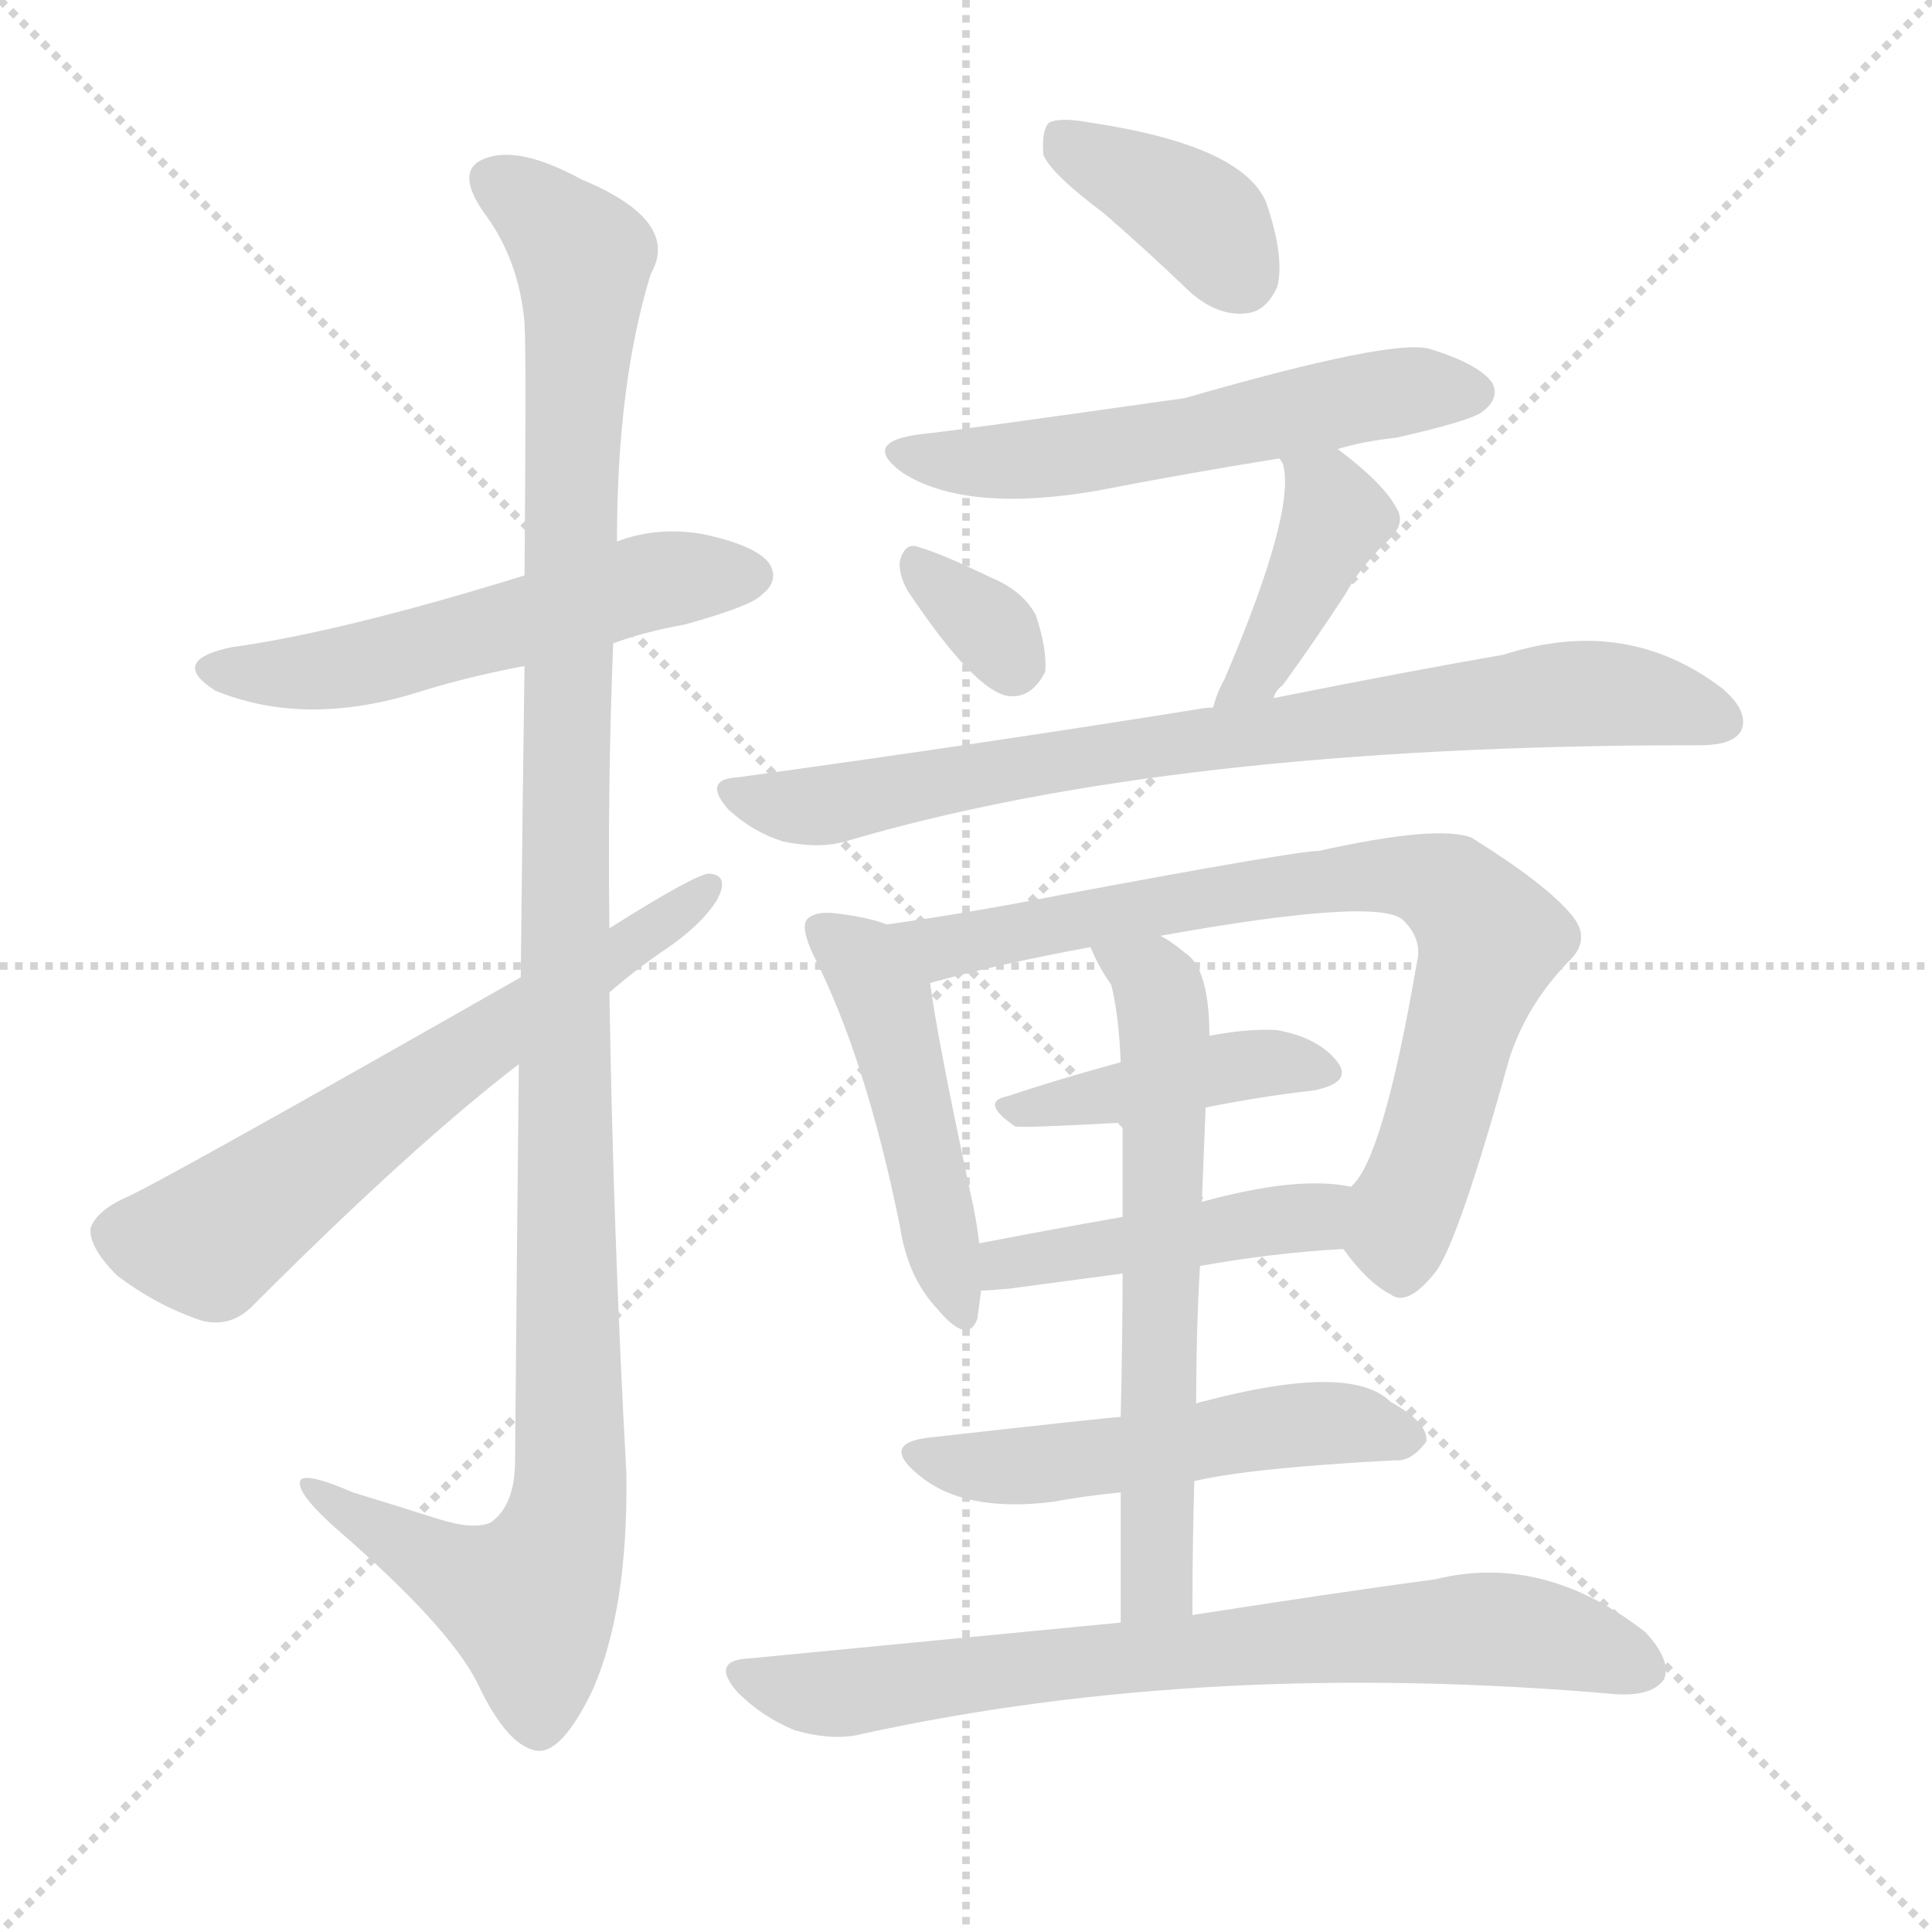
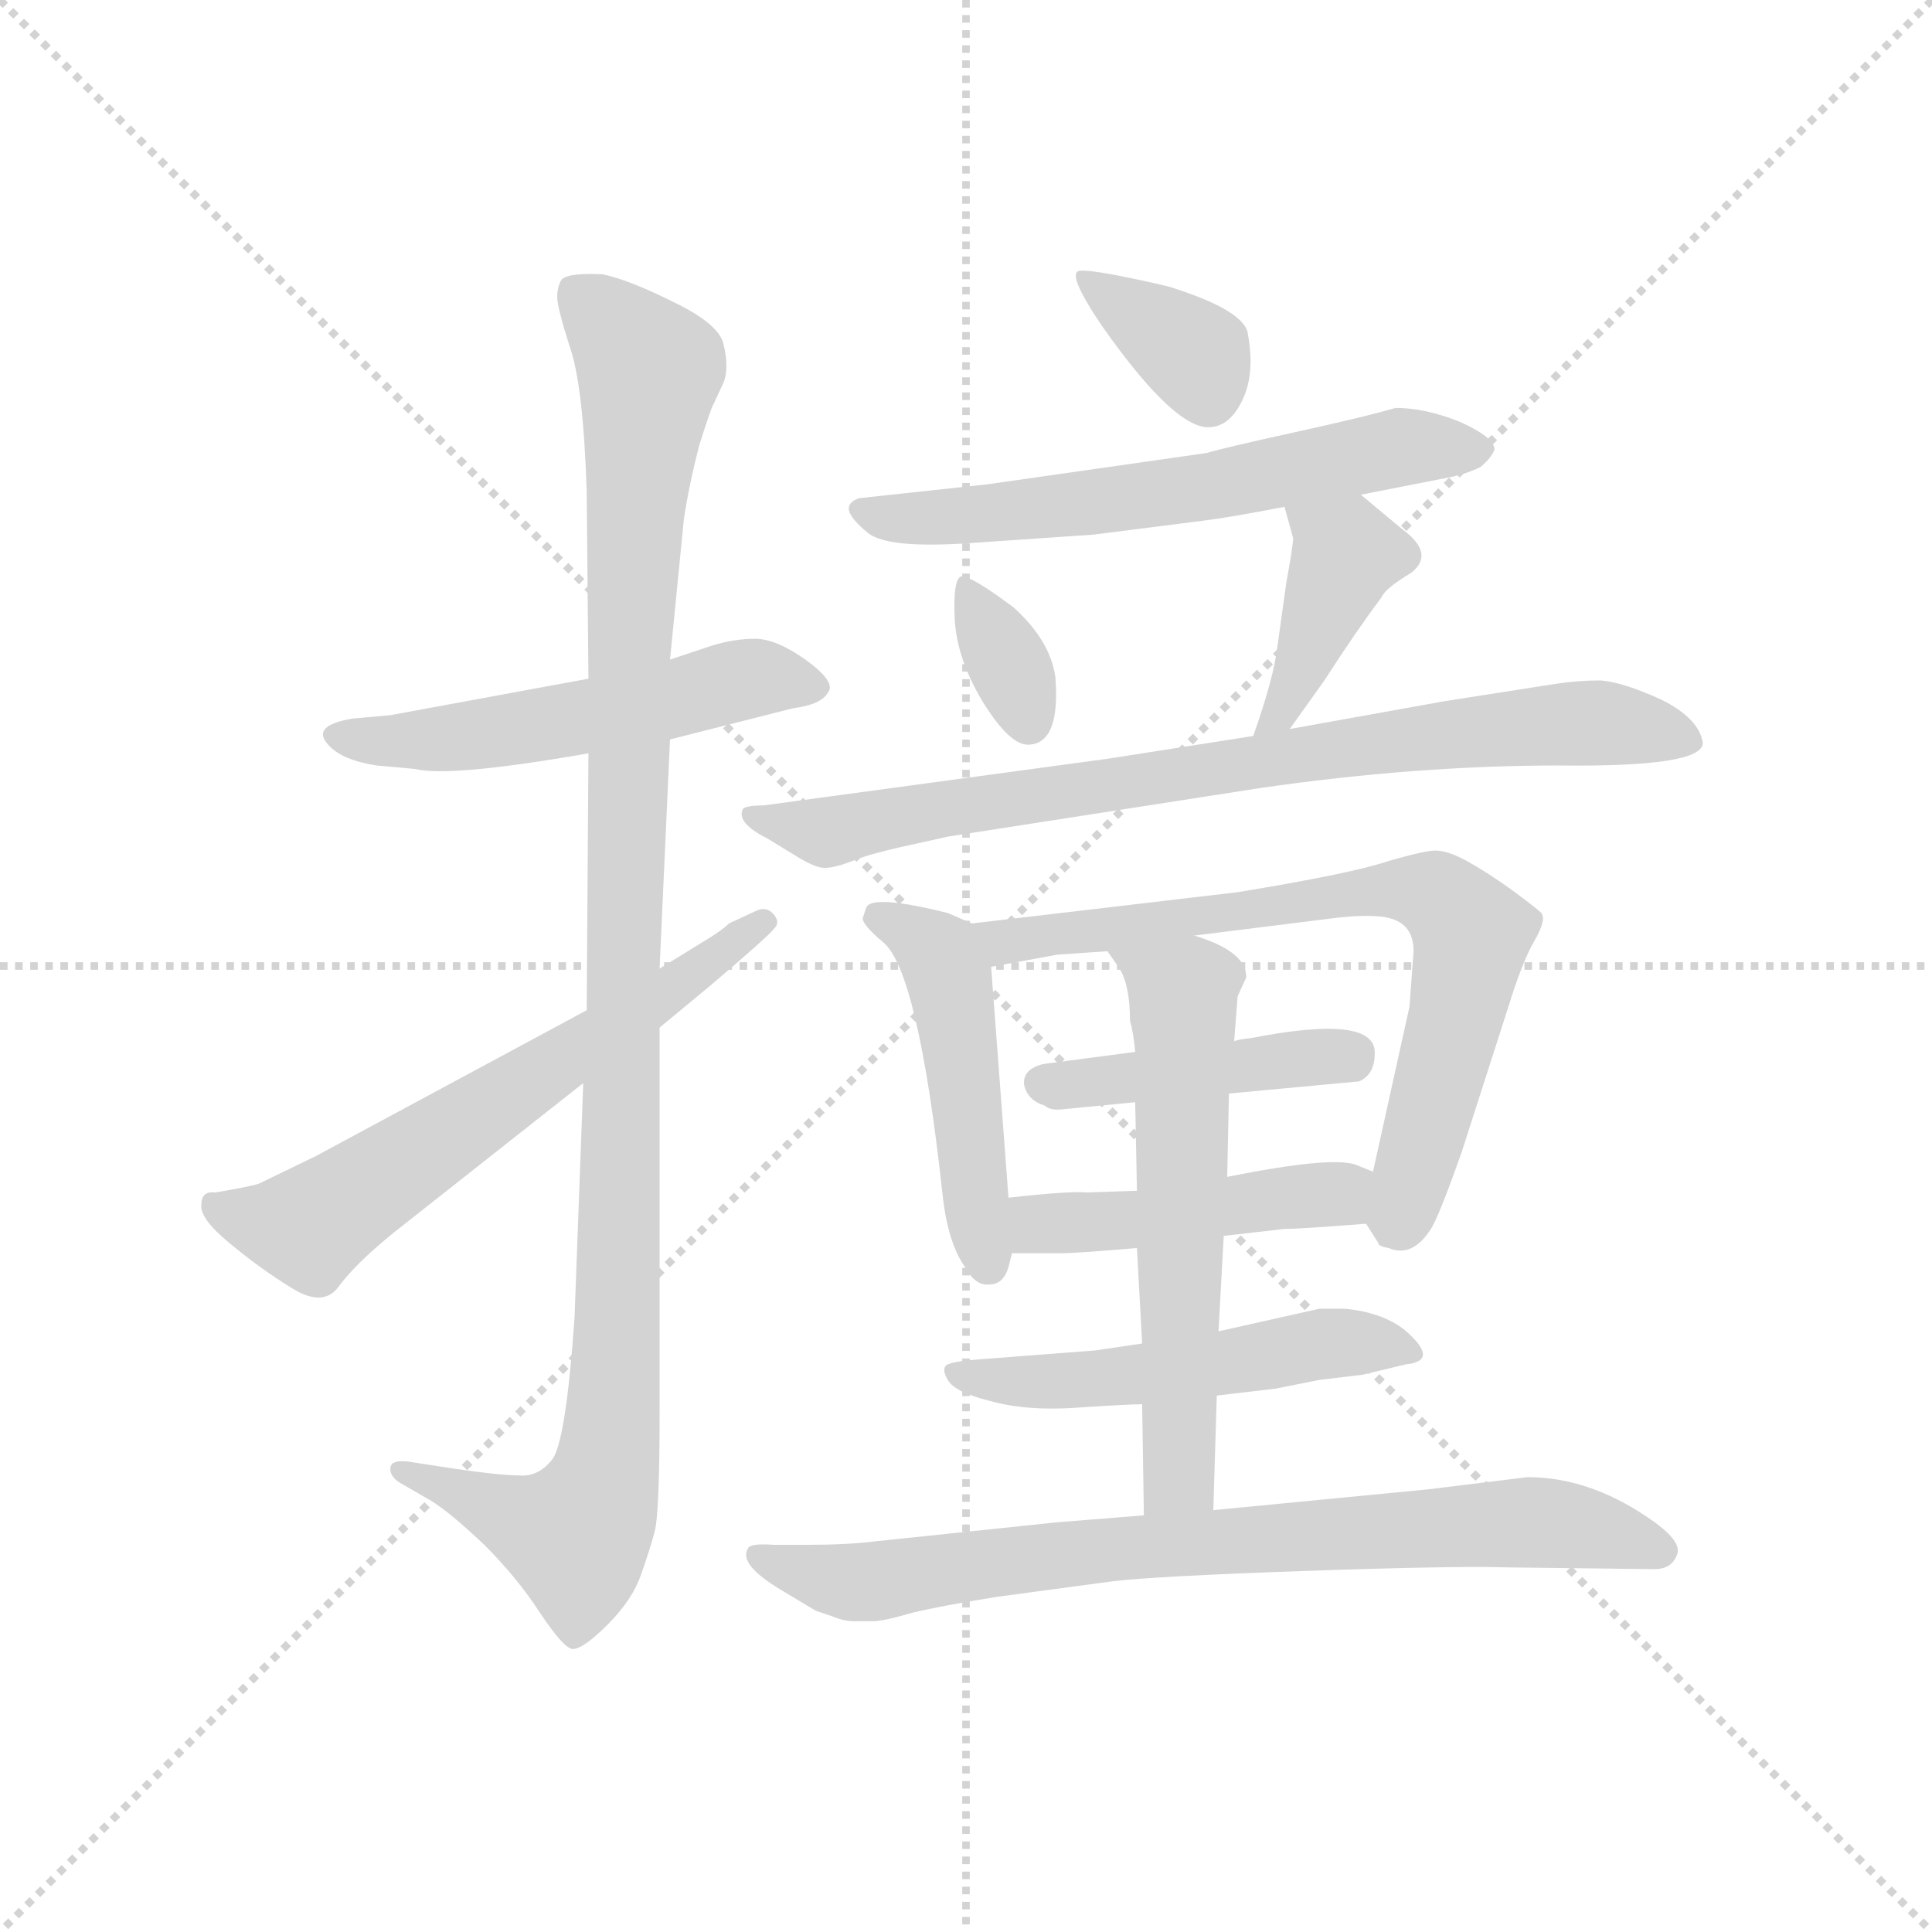
<svg xmlns="http://www.w3.org/2000/svg" version="1.1" viewBox="0 0 1024 1024">
  <g stroke="lightgray" stroke-dasharray="1,1" stroke-width="1" transform="scale(4, 4)">
    <line x1="0" y1="0" x2="256" y2="256" />
    <line x1="256" y1="0" x2="0" y2="256" />
    <line x1="128" y1="0" x2="128" y2="256" />
    <line x1="0" y1="128" x2="256" y2="128" />
  </g>
-   <g transform="scale(1, -1) translate(0, -900)">
+   <g transform="scale(0.92, -0.92) translate(60, -830)">
    <style type="text/css">
      
        @keyframes keyframes0 {
          from {
            stroke: blue;
-             stroke-dashoffset: 544;
-             stroke-width: 128;
-           }
-           64% {
+             stroke-dashoffset: 532;
+             stroke-width: 128;
+           }
+           63% {
            animation-timing-function: step-end;
            stroke: blue;
            stroke-dashoffset: 0;
            stroke-width: 128;
          }
          to {
            stroke: black;
            stroke-width: 1024;
          }
        }
        #make-me-a-hanzi-animation-0 {
-           animation: keyframes0 0.693s both;
+           animation: keyframes0 0.683s both;
          animation-delay: 0s;
          animation-timing-function: linear;
        }
      
        @keyframes keyframes1 {
          from {
            stroke: blue;
-             stroke-dashoffset: 1165;
-             stroke-width: 128;
-           }
-           79% {
+             stroke-dashoffset: 1103;
+             stroke-width: 128;
+           }
+           78% {
            animation-timing-function: step-end;
            stroke: blue;
            stroke-dashoffset: 0;
            stroke-width: 128;
          }
          to {
            stroke: black;
            stroke-width: 1024;
          }
        }
        #make-me-a-hanzi-animation-1 {
-           animation: keyframes1 1.198s both;
-           animation-delay: 0.693s;
+           animation: keyframes1 1.148s both;
+           animation-delay: 0.683s;
          animation-timing-function: linear;
        }
      
        @keyframes keyframes2 {
          from {
            stroke: blue;
-             stroke-dashoffset: 630;
+             stroke-dashoffset: 625;
            stroke-width: 128;
          }
          67% {
            animation-timing-function: step-end;
            stroke: blue;
            stroke-dashoffset: 0;
            stroke-width: 128;
          }
          to {
            stroke: black;
            stroke-width: 1024;
          }
        }
        #make-me-a-hanzi-animation-2 {
-           animation: keyframes2 0.763s both;
-           animation-delay: 1.891s;
+           animation: keyframes2 0.759s both;
+           animation-delay: 1.831s;
          animation-timing-function: linear;
        }
      
        @keyframes keyframes3 {
          from {
            stroke: blue;
-             stroke-dashoffset: 380;
-             stroke-width: 128;
-           }
-           55% {
+             stroke-dashoffset: 358;
+             stroke-width: 128;
+           }
+           54% {
            animation-timing-function: step-end;
            stroke: blue;
            stroke-dashoffset: 0;
            stroke-width: 128;
          }
          to {
            stroke: black;
            stroke-width: 1024;
          }
        }
        #make-me-a-hanzi-animation-3 {
-           animation: keyframes3 0.559s both;
-           animation-delay: 2.653s;
+           animation: keyframes3 0.541s both;
+           animation-delay: 2.589s;
          animation-timing-function: linear;
        }
      
        @keyframes keyframes4 {
          from {
            stroke: blue;
-             stroke-dashoffset: 559;
-             stroke-width: 128;
-           }
-           65% {
+             stroke-dashoffset: 616;
+             stroke-width: 128;
+           }
+           67% {
            animation-timing-function: step-end;
            stroke: blue;
            stroke-dashoffset: 0;
            stroke-width: 128;
          }
          to {
            stroke: black;
            stroke-width: 1024;
          }
        }
        #make-me-a-hanzi-animation-4 {
-           animation: keyframes4 0.705s both;
-           animation-delay: 3.213s;
+           animation: keyframes4 0.751s both;
+           animation-delay: 3.131s;
          animation-timing-function: linear;
        }
      
        @keyframes keyframes5 {
          from {
            stroke: blue;
-             stroke-dashoffset: 330;
-             stroke-width: 128;
-           }
-           52% {
+             stroke-dashoffset: 343;
+             stroke-width: 128;
+           }
+           53% {
            animation-timing-function: step-end;
            stroke: blue;
            stroke-dashoffset: 0;
            stroke-width: 128;
          }
          to {
            stroke: black;
            stroke-width: 1024;
          }
        }
        #make-me-a-hanzi-animation-5 {
-           animation: keyframes5 0.519s both;
-           animation-delay: 3.918s;
+           animation: keyframes5 0.529s both;
+           animation-delay: 3.882s;
          animation-timing-function: linear;
        }
      
        @keyframes keyframes6 {
          from {
            stroke: blue;
            stroke-dashoffset: 404;
            stroke-width: 128;
          }
          57% {
            animation-timing-function: step-end;
            stroke: blue;
            stroke-dashoffset: 0;
            stroke-width: 128;
          }
          to {
            stroke: black;
            stroke-width: 1024;
          }
        }
        #make-me-a-hanzi-animation-6 {
          animation: keyframes6 0.579s both;
-           animation-delay: 4.436s;
+           animation-delay: 4.411s;
          animation-timing-function: linear;
        }
      
        @keyframes keyframes7 {
          from {
            stroke: blue;
-             stroke-dashoffset: 788;
+             stroke-dashoffset: 801;
            stroke-width: 128;
          }
          72% {
            animation-timing-function: step-end;
            stroke: blue;
            stroke-dashoffset: 0;
            stroke-width: 128;
          }
          to {
            stroke: black;
            stroke-width: 1024;
          }
        }
        #make-me-a-hanzi-animation-7 {
-           animation: keyframes7 0.891s both;
-           animation-delay: 5.015s;
+           animation: keyframes7 0.902s both;
+           animation-delay: 4.99s;
          animation-timing-function: linear;
        }
      
        @keyframes keyframes8 {
          from {
            stroke: blue;
-             stroke-dashoffset: 476;
+             stroke-dashoffset: 479;
            stroke-width: 128;
          }
          61% {
            animation-timing-function: step-end;
            stroke: blue;
            stroke-dashoffset: 0;
            stroke-width: 128;
          }
          to {
            stroke: black;
            stroke-width: 1024;
          }
        }
        #make-me-a-hanzi-animation-8 {
-           animation: keyframes8 0.637s both;
-           animation-delay: 5.906s;
+           animation: keyframes8 0.64s both;
+           animation-delay: 5.892s;
          animation-timing-function: linear;
        }
      
        @keyframes keyframes9 {
          from {
            stroke: blue;
-             stroke-dashoffset: 765;
-             stroke-width: 128;
-           }
-           71% {
+             stroke-dashoffset: 718;
+             stroke-width: 128;
+           }
+           70% {
            animation-timing-function: step-end;
            stroke: blue;
            stroke-dashoffset: 0;
            stroke-width: 128;
          }
          to {
            stroke: black;
            stroke-width: 1024;
          }
        }
        #make-me-a-hanzi-animation-9 {
-           animation: keyframes9 0.873s both;
-           animation-delay: 6.544s;
+           animation: keyframes9 0.834s both;
+           animation-delay: 6.531s;
          animation-timing-function: linear;
        }
      
        @keyframes keyframes10 {
          from {
            stroke: blue;
-             stroke-dashoffset: 424;
-             stroke-width: 128;
-           }
-           58% {
+             stroke-dashoffset: 436;
+             stroke-width: 128;
+           }
+           59% {
            animation-timing-function: step-end;
            stroke: blue;
            stroke-dashoffset: 0;
            stroke-width: 128;
          }
          to {
            stroke: black;
            stroke-width: 1024;
          }
        }
        #make-me-a-hanzi-animation-10 {
-           animation: keyframes10 0.595s both;
-           animation-delay: 7.416s;
+           animation: keyframes10 0.605s both;
+           animation-delay: 7.366s;
          animation-timing-function: linear;
        }
      
        @keyframes keyframes11 {
          from {
            stroke: blue;
-             stroke-dashoffset: 447;
-             stroke-width: 128;
-           }
-           59% {
+             stroke-dashoffset: 456;
+             stroke-width: 128;
+           }
+           60% {
            animation-timing-function: step-end;
            stroke: blue;
            stroke-dashoffset: 0;
            stroke-width: 128;
          }
          to {
            stroke: black;
            stroke-width: 1024;
          }
        }
        #make-me-a-hanzi-animation-11 {
-           animation: keyframes11 0.614s both;
-           animation-delay: 8.011s;
+           animation: keyframes11 0.621s both;
+           animation-delay: 7.971s;
          animation-timing-function: linear;
        }
      
        @keyframes keyframes12 {
          from {
            stroke: blue;
-             stroke-dashoffset: 625;
-             stroke-width: 128;
-           }
-           67% {
+             stroke-dashoffset: 518;
+             stroke-width: 128;
+           }
+           63% {
            animation-timing-function: step-end;
            stroke: blue;
            stroke-dashoffset: 0;
            stroke-width: 128;
          }
          to {
            stroke: black;
            stroke-width: 1024;
          }
        }
        #make-me-a-hanzi-animation-12 {
-           animation: keyframes12 0.759s both;
-           animation-delay: 8.625s;
+           animation: keyframes12 0.672s both;
+           animation-delay: 8.592s;
          animation-timing-function: linear;
        }
      
        @keyframes keyframes13 {
          from {
            stroke: blue;
-             stroke-dashoffset: 517;
-             stroke-width: 128;
-           }
-           63% {
+             stroke-dashoffset: 598;
+             stroke-width: 128;
+           }
+           66% {
            animation-timing-function: step-end;
            stroke: blue;
            stroke-dashoffset: 0;
            stroke-width: 128;
          }
          to {
            stroke: black;
            stroke-width: 1024;
          }
        }
        #make-me-a-hanzi-animation-13 {
-           animation: keyframes13 0.671s both;
-           animation-delay: 9.384s;
+           animation: keyframes13 0.737s both;
+           animation-delay: 9.263s;
          animation-timing-function: linear;
        }
      
        @keyframes keyframes14 {
          from {
            stroke: blue;
-             stroke-dashoffset: 740;
-             stroke-width: 128;
-           }
-           71% {
+             stroke-dashoffset: 779;
+             stroke-width: 128;
+           }
+           72% {
            animation-timing-function: step-end;
            stroke: blue;
            stroke-dashoffset: 0;
            stroke-width: 128;
          }
          to {
            stroke: black;
            stroke-width: 1024;
          }
        }
        #make-me-a-hanzi-animation-14 {
-           animation: keyframes14 0.852s both;
-           animation-delay: 10.054s;
+           animation: keyframes14 0.884s both;
+           animation-delay: 10s;
          animation-timing-function: linear;
        }
      
    </style>
-     <path d="M 325 559 Q 341 565 363 569 Q 399 579 404 585 Q 413 592 408 601 Q 401 611 372 617 Q 348 621 327 613 L 278 595 Q 181 565 123 557 Q 89 550 114 534 Q 160 515 218 532 Q 246 541 278 547 L 325 559 Z" fill="lightgray" />
-     <path d="M 275 336 Q 274 243 273 126 Q 273 102 260 93 Q 251 89 232 95 Q 210 102 187 109 Q 157 122 159 113 Q 160 106 178 90 Q 238 38 253 8 Q 269 -26 285 -28 Q 298 -29 314 4 Q 333 47 332 119 Q 325 246 323 374 L 323 408 Q 322 484 325 559 L 327 613 Q 327 697 345 755 Q 361 783 308 805 Q 275 823 257 816 Q 241 810 256 788 Q 275 763 278 729 Q 279 713 278 595 L 278 547 Q 277 478 276 382 L 275 336 Z" fill="lightgray" />
-     <path d="M 276 382 Q 81 271 66 265 Q 51 258 48 249 Q 47 239 62 224 Q 83 208 107 200 Q 123 196 135 209 Q 219 293 275 336 L 323 374 Q 338 387 353 397 Q 372 410 380 423 Q 387 436 376 437 Q 369 437 323 408 L 276 382 Z" fill="lightgray" />
-     <path d="M 585 787 Q 607 768 631 745 Q 646 732 661 734 Q 671 735 677 748 Q 681 764 671 793 Q 658 823 578 835 Q 562 838 556 835 Q 552 831 553 818 Q 557 808 585 787 Z" fill="lightgray" />
-     <path d="M 709 662 Q 722 666 740 668 Q 780 677 786 682 Q 795 689 791 697 Q 784 707 758 715 Q 739 721 628 689 Q 501 671 489 670 Q 455 666 479 649 Q 513 628 582 640 Q 628 649 678 657 L 709 662 Z" fill="lightgray" />
-     <path d="M 481 587 Q 517 533 535 531 Q 547 530 554 544 Q 555 556 549 574 Q 542 587 525 594 Q 498 607 487 610 Q 480 613 477 603 Q 476 596 481 587 Z" fill="lightgray" />
-     <path d="M 675 530 Q 676 534 680 537 Q 696 559 713 585 Q 720 598 734 612 Q 746 622 740 631 Q 733 644 709 662 C 685 680 665 684 678 657 Q 679 656 680 654 Q 687 629 649 540 Q 645 533 643 525 C 634 496 661 504 675 530 Z" fill="lightgray" />
-     <path d="M 643 525 Q 639 525 634 524 Q 522 506 391 488 Q 372 487 386 471 Q 399 459 415 454 Q 434 450 448 454 Q 620 505 898 505 Q 899 505 901 505 Q 919 505 923 513 Q 927 523 913 535 Q 862 574 797 553 Q 745 544 675 530 L 643 525 Z" fill="lightgray" />
-     <path d="M 470 410 Q 460 414 442 416 Q 432 417 428 413 Q 424 409 431 394 Q 459 339 477 250 Q 481 223 497 206 Q 513 187 518 201 Q 519 208 520 216 L 519 241 Q 518 250 516 260 Q 497 348 493 379 C 490 404 490 404 470 410 Z" fill="lightgray" />
-     <path d="M 712 238 Q 725 220 737 214 Q 746 207 761 226 Q 773 242 800 339 Q 809 367 831 390 Q 844 402 833 415 Q 820 431 780 456 Q 762 463 699 449 Q 687 449 564 426 Q 513 416 470 410 C 440 406 464 371 493 379 Q 529 389 578 398 L 615 404 Q 732 425 744 412 Q 754 402 751 390 Q 733 285 716 271 C 702 250 702 250 712 238 Z" fill="lightgray" />
-     <path d="M 639 313 Q 669 319 696 322 Q 717 326 709 337 Q 699 350 677 354 Q 662 355 641 351 L 594 337 Q 561 328 534 319 Q 519 316 538 303 Q 541 302 595 305 L 639 313 Z" fill="lightgray" />
-     <path d="M 636 229 Q 675 236 712 238 C 742 240 746 266 716 271 Q 688 277 637 263 L 595 255 Q 555 248 519 241 C 490 235 490 215 520 216 Q 524 216 535 217 Q 565 221 595 225 L 636 229 Z" fill="lightgray" />
-     <path d="M 632 44 Q 632 81 633 115 L 634 156 Q 634 195 636 229 L 637 263 Q 638 288 639 313 L 641 351 Q 641 387 628 395 Q 621 401 615 404 C 590 420 565 425 578 398 Q 582 388 589 378 Q 593 362 594 337 L 595 305 Q 595 286 595 255 L 595 225 Q 595 194 594 149 L 594 109 Q 594 78 594 40 C 594 10 632 14 632 44 Z" fill="lightgray" />
-     <path d="M 633 115 Q 663 122 739 126 Q 748 125 756 136 Q 757 146 737 157 Q 716 178 637 157 Q 636 157 634 156 L 594 149 Q 590 149 492 138 Q 467 135 486 119 Q 510 98 558 104 Q 574 107 594 109 L 633 115 Z" fill="lightgray" />
-     <path d="M 594 40 Q 501 31 397 21 Q 376 20 391 3 Q 404 -10 421 -17 Q 442 -23 457 -19 Q 640 21 857 2 Q 876 1 882 10 Q 886 20 872 35 Q 818 77 761 63 Q 709 56 632 44 L 594 40 Z" fill="lightgray" />
+     <path d="M 326 404 L 397 422 Q 413 424 417 431 Q 422 437 404 450 Q 387 462 375 462 Q 363 462 350 458 L 326 450 L 279 439 L 165 418 L 143 416 Q 119 412 129 401 Q 137 392 157 389 L 179 387 Q 199 382 279 396 L 326 404 Z" fill="lightgray" />
+     <path d="M 276 206 L 271 71 Q 266 -1 258 -11 Q 250 -21 239 -20 Q 228 -20 201 -16 L 175 -12 Q 166 -11 165 -15 Q 164 -20 170 -24 L 189 -35 Q 200 -42 219 -60 Q 238 -79 251 -99 Q 265 -120 270 -120 Q 276 -120 290 -106 Q 304 -92 309 -78 Q 314 -64 317 -53 Q 320 -43 320 16 L 320 238 L 320 272 L 326 404 L 326 450 L 334 531 Q 337 551 343 574 Q 350 596 351 597 L 357 610 Q 360 618 357 631 Q 355 643 328 656 Q 302 669 287 672 Q 265 673 263 668 Q 261 664 261 659 Q 261 653 268 631 Q 276 609 278 547 L 279 439 L 279 396 L 278 248 L 276 206 Z" fill="lightgray" />
+     <path d="M 56 136 Q 55 128 72 114 Q 90 99 108 88 Q 127 76 136 90 Q 146 103 167 120 L 276 206 L 320 238 L 349 262 Q 382 290 386 295 Q 390 299 385 304 Q 381 308 375 305 L 360 298 Q 356 294 346 288 L 320 272 L 278 248 L 122 164 L 89 148 Q 82 146 64 143 Q 56 144 56 136 Z" fill="lightgray" />
+     <path d="M 575 642 Q 618 581 638 584 Q 649 585 656 600 Q 663 615 659 637 Q 658 651 613 665 Q 570 675 562 674 Q 554 673 575 642 Z" fill="lightgray" />
+     <path d="M 724 545 L 775 555 Q 785 557 793 561 Q 799 566 801 571 Q 801 578 781 587 Q 761 595 744 595 Q 727 590 686 581 Q 645 572 635 569 L 509 551 L 435 543 Q 429 541 429 537 Q 429 532 440 523 Q 451 514 497 517 L 570 522 L 633 530 Q 649 532 680 538 L 724 545 Z" fill="lightgray" />
+     <path d="M 524 480 Q 500 498 494 498 Q 489 497 490 474 Q 491 451 506 426 Q 522 400 533 401 Q 551 402 548 440 Q 545 461 524 480 Z" fill="lightgray" />
+     <path d="M 683 410 L 703 438 Q 721 466 736 486 Q 738 491 753 500 Q 767 511 748 525 L 724 545 C 701 564 672 567 680 538 L 685 520 Q 685 516 681 494 L 676 458 Q 674 440 662 406 C 652 378 666 386 683 410 Z" fill="lightgray" />
+     <path d="M 921 402 Q 919 416 897 427 Q 875 437 862 438 Q 849 438 836 436 L 772 426 L 683 410 L 662 406 L 579 393 L 380 366 Q 370 366 368 364 Q 364 356 382 347 L 400 336 Q 410 330 415 330 Q 421 330 431 334 Q 441 338 459 342 L 486 348 L 666 376 Q 756 389 838 389 Q 921 388 921 402 Z" fill="lightgray" />
+     <path d="M 500 298 L 486 304 Q 442 315 439 307 L 437 301 Q 437 297 449 287 Q 469 270 483 142 Q 486 114 496 100 Q 502 89 510 90 Q 518 90 521 100 L 523 108 L 521 140 L 511 273 C 509 294 509 294 500 298 Z" fill="lightgray" />
+     <path d="M 628 291 L 708 301 Q 724 303 735 302 Q 757 300 754 277 L 752 250 L 731 155 C 725 128 725 128 727 125 L 734 114 Q 734 112 740 111 Q 754 105 765 123 Q 770 132 782 166 L 809 250 Q 817 276 824 288 Q 831 300 828 304 Q 825 307 810 318 Q 796 328 785 334 Q 774 340 767 340 Q 761 340 740 334 Q 720 327 653 316 L 500 298 C 470 294 481 268 511 273 L 549 280 L 578 282 L 628 291 Z" fill="lightgray" />
+     <path d="M 648 200 L 723 207 Q 732 211 732 223 Q 733 246 661 232 Q 652 231 651 230 L 594 224 L 541 217 Q 529 214 530 205 Q 532 196 542 193 Q 545 190 553 191 L 594 195 L 648 200 Z" fill="lightgray" />
+     <path d="M 731 155 L 721 159 Q 707 164 647 152 L 595 144 L 566 143 Q 557 144 521 140 C 491 137 493 108 523 108 L 551 108 Q 560 108 595 111 L 645 118 L 680 122 Q 689 122 727 125 C 757 127 759 144 731 155 Z" fill="lightgray" />
+     <path d="M 641 26 L 675 30 L 700 35 L 725 38 L 750 44 Q 770 46 749 64 Q 736 74 715 76 L 700 76 L 642 63 L 598 56 L 571 52 L 506 47 Q 491 46 486 44 Q 482 42 486 35 Q 490 28 510 23 Q 531 17 560 19 Q 590 21 598 21 L 641 26 Z" fill="lightgray" />
+     <path d="M 647 152 L 648 200 L 651 230 L 653 256 L 658 267 Q 658 282 628 291 C 600 301 561 307 578 282 L 585 272 Q 591 262 591 242 Q 593 235 594 224 L 594 195 L 595 144 L 595 111 L 598 56 L 598 21 L 599 -43 C 599 -73 638 -70 639 -40 L 641 26 L 642 63 L 645 118 L 647 152 Z" fill="lightgray" />
+     <path d="M 599 -43 L 549 -47 L 444 -58 Q 428 -60 404 -60 L 386 -60 Q 372 -59 371 -62 Q 365 -71 390 -86 L 410 -98 L 419 -101 Q 426 -104 432 -104 L 443 -104 Q 449 -104 466 -99 Q 483 -95 514 -90 L 581 -81 Q 606 -78 693 -75 Q 780 -72 809 -73 L 893 -74 Q 903 -74 906 -66 Q 910 -58 889 -44 Q 855 -21 820 -21 L 763 -28 L 639 -40 L 599 -43 Z" fill="lightgray" />
    <clipPath id="make-me-a-hanzi-clip-0">
-       <path d="M 325 559 Q 341 565 363 569 Q 399 579 404 585 Q 413 592 408 601 Q 401 611 372 617 Q 348 621 327 613 L 278 595 Q 181 565 123 557 Q 89 550 114 534 Q 160 515 218 532 Q 246 541 278 547 L 325 559 Z" />
-     </clipPath>
-     <path clip-path="url(#make-me-a-hanzi-clip-0)" d="M 116 546 L 177 545 L 341 591 L 398 595" fill="none" id="make-me-a-hanzi-animation-0" stroke-dasharray="416 832" stroke-linecap="round" />
+       <path d="M 326 404 L 397 422 Q 413 424 417 431 Q 422 437 404 450 Q 387 462 375 462 Q 363 462 350 458 L 326 450 L 279 439 L 165 418 L 143 416 Q 119 412 129 401 Q 137 392 157 389 L 179 387 Q 199 382 279 396 L 326 404 Z" />
+     </clipPath>
+     <path clip-path="url(#make-me-a-hanzi-clip-0)" d="M 137 407 L 213 406 L 377 440 L 409 434" fill="none" id="make-me-a-hanzi-animation-0" stroke-dasharray="404 808" stroke-linecap="round" />
    <clipPath id="make-me-a-hanzi-clip-1">
-       <path d="M 275 336 Q 274 243 273 126 Q 273 102 260 93 Q 251 89 232 95 Q 210 102 187 109 Q 157 122 159 113 Q 160 106 178 90 Q 238 38 253 8 Q 269 -26 285 -28 Q 298 -29 314 4 Q 333 47 332 119 Q 325 246 323 374 L 323 408 Q 322 484 325 559 L 327 613 Q 327 697 345 755 Q 361 783 308 805 Q 275 823 257 816 Q 241 810 256 788 Q 275 763 278 729 Q 279 713 278 595 L 278 547 Q 277 478 276 382 L 275 336 Z" />
-     </clipPath>
-     <path clip-path="url(#make-me-a-hanzi-clip-1)" d="M 264 802 L 289 786 L 309 758 L 301 631 L 300 94 L 280 51 L 247 62 L 177 102 L 175 110 L 165 110" fill="none" id="make-me-a-hanzi-animation-1" stroke-dasharray="1037 2074" stroke-linecap="round" />
+       <path d="M 276 206 L 271 71 Q 266 -1 258 -11 Q 250 -21 239 -20 Q 228 -20 201 -16 L 175 -12 Q 166 -11 165 -15 Q 164 -20 170 -24 L 189 -35 Q 200 -42 219 -60 Q 238 -79 251 -99 Q 265 -120 270 -120 Q 276 -120 290 -106 Q 304 -92 309 -78 Q 314 -64 317 -53 Q 320 -43 320 16 L 320 238 L 320 272 L 326 404 L 326 450 L 334 531 Q 337 551 343 574 Q 350 596 351 597 L 357 610 Q 360 618 357 631 Q 355 643 328 656 Q 302 669 287 672 Q 265 673 263 668 Q 261 664 261 659 Q 261 653 268 631 Q 276 609 278 547 L 279 439 L 279 396 L 278 248 L 276 206 Z" />
+     </clipPath>
+     <path clip-path="url(#make-me-a-hanzi-clip-1)" d="M 271 662 L 314 617 L 304 509 L 290 -14 L 272 -55 L 171 -17" fill="none" id="make-me-a-hanzi-animation-1" stroke-dasharray="975 1950" stroke-linecap="round" />
    <clipPath id="make-me-a-hanzi-clip-2">
-       <path d="M 276 382 Q 81 271 66 265 Q 51 258 48 249 Q 47 239 62 224 Q 83 208 107 200 Q 123 196 135 209 Q 219 293 275 336 L 323 374 Q 338 387 353 397 Q 372 410 380 423 Q 387 436 376 437 Q 369 437 323 408 L 276 382 Z" />
-     </clipPath>
-     <path clip-path="url(#make-me-a-hanzi-clip-2)" d="M 61 246 L 111 242 L 272 361 L 375 429" fill="none" id="make-me-a-hanzi-animation-2" stroke-dasharray="502 1004" stroke-linecap="round" />
+       <path d="M 56 136 Q 55 128 72 114 Q 90 99 108 88 Q 127 76 136 90 Q 146 103 167 120 L 276 206 L 320 238 L 349 262 Q 382 290 386 295 Q 390 299 385 304 Q 381 308 375 305 L 360 298 Q 356 294 346 288 L 320 272 L 278 248 L 122 164 L 89 148 Q 82 146 64 143 Q 56 144 56 136 Z" />
+     </clipPath>
+     <path clip-path="url(#make-me-a-hanzi-clip-2)" d="M 65 134 L 118 123 L 379 299" fill="none" id="make-me-a-hanzi-animation-2" stroke-dasharray="497 994" stroke-linecap="round" />
    <clipPath id="make-me-a-hanzi-clip-3">
-       <path d="M 585 787 Q 607 768 631 745 Q 646 732 661 734 Q 671 735 677 748 Q 681 764 671 793 Q 658 823 578 835 Q 562 838 556 835 Q 552 831 553 818 Q 557 808 585 787 Z" />
-     </clipPath>
-     <path clip-path="url(#make-me-a-hanzi-clip-3)" d="M 561 829 L 628 791 L 657 754" fill="none" id="make-me-a-hanzi-animation-3" stroke-dasharray="252 504" stroke-linecap="round" />
+       <path d="M 575 642 Q 618 581 638 584 Q 649 585 656 600 Q 663 615 659 637 Q 658 651 613 665 Q 570 675 562 674 Q 554 673 575 642 Z" />
+     </clipPath>
+     <path clip-path="url(#make-me-a-hanzi-clip-3)" d="M 565 670 L 626 627 L 636 601" fill="none" id="make-me-a-hanzi-animation-3" stroke-dasharray="230 460" stroke-linecap="round" />
    <clipPath id="make-me-a-hanzi-clip-4">
-       <path d="M 709 662 Q 722 666 740 668 Q 780 677 786 682 Q 795 689 791 697 Q 784 707 758 715 Q 739 721 628 689 Q 501 671 489 670 Q 455 666 479 649 Q 513 628 582 640 Q 628 649 678 657 L 709 662 Z" />
-     </clipPath>
-     <path clip-path="url(#make-me-a-hanzi-clip-4)" d="M 481 661 L 537 655 L 733 691 L 780 692" fill="none" id="make-me-a-hanzi-animation-4" stroke-dasharray="431 862" stroke-linecap="round" />
+       <path d="M 724 545 L 775 555 Q 785 557 793 561 Q 799 566 801 571 Q 801 578 781 587 Q 761 595 744 595 Q 727 590 686 581 Q 645 572 635 569 L 509 551 L 435 543 Q 429 541 429 537 Q 429 532 440 523 Q 451 514 497 517 L 570 522 L 633 530 Q 649 532 680 538 L 724 545 Z" />
+     </clipPath>
+     <path clip-path="url(#make-me-a-hanzi-clip-4)" d="M 436 536 L 486 531 L 637 549 L 745 572 L 792 570" fill="none" id="make-me-a-hanzi-animation-4" stroke-dasharray="488 976" stroke-linecap="round" />
    <clipPath id="make-me-a-hanzi-clip-5">
-       <path d="M 481 587 Q 517 533 535 531 Q 547 530 554 544 Q 555 556 549 574 Q 542 587 525 594 Q 498 607 487 610 Q 480 613 477 603 Q 476 596 481 587 Z" />
-     </clipPath>
-     <path clip-path="url(#make-me-a-hanzi-clip-5)" d="M 487 600 L 527 565 L 537 547" fill="none" id="make-me-a-hanzi-animation-5" stroke-dasharray="202 404" stroke-linecap="round" />
+       <path d="M 524 480 Q 500 498 494 498 Q 489 497 490 474 Q 491 451 506 426 Q 522 400 533 401 Q 551 402 548 440 Q 545 461 524 480 Z" />
+     </clipPath>
+     <path clip-path="url(#make-me-a-hanzi-clip-5)" d="M 496 493 L 533 414" fill="none" id="make-me-a-hanzi-animation-5" stroke-dasharray="215 430" stroke-linecap="round" />
    <clipPath id="make-me-a-hanzi-clip-6">
-       <path d="M 675 530 Q 676 534 680 537 Q 696 559 713 585 Q 720 598 734 612 Q 746 622 740 631 Q 733 644 709 662 C 685 680 665 684 678 657 Q 679 656 680 654 Q 687 629 649 540 Q 645 533 643 525 C 634 496 661 504 675 530 Z" />
-     </clipPath>
-     <path clip-path="url(#make-me-a-hanzi-clip-6)" d="M 689 652 L 708 626 L 672 552 L 648 528" fill="none" id="make-me-a-hanzi-animation-6" stroke-dasharray="276 552" stroke-linecap="round" />
+       <path d="M 683 410 L 703 438 Q 721 466 736 486 Q 738 491 753 500 Q 767 511 748 525 L 724 545 C 701 564 672 567 680 538 L 685 520 Q 685 516 681 494 L 676 458 Q 674 440 662 406 C 652 378 666 386 683 410 Z" />
+     </clipPath>
+     <path clip-path="url(#make-me-a-hanzi-clip-6)" d="M 688 535 L 715 509 L 676 417 L 666 414" fill="none" id="make-me-a-hanzi-animation-6" stroke-dasharray="276 552" stroke-linecap="round" />
    <clipPath id="make-me-a-hanzi-clip-7">
-       <path d="M 643 525 Q 639 525 634 524 Q 522 506 391 488 Q 372 487 386 471 Q 399 459 415 454 Q 434 450 448 454 Q 620 505 898 505 Q 899 505 901 505 Q 919 505 923 513 Q 927 523 913 535 Q 862 574 797 553 Q 745 544 675 530 L 643 525 Z" />
-     </clipPath>
-     <path clip-path="url(#make-me-a-hanzi-clip-7)" d="M 388 480 L 439 473 L 584 500 L 837 533 L 883 528 L 913 518" fill="none" id="make-me-a-hanzi-animation-7" stroke-dasharray="660 1320" stroke-linecap="round" />
+       <path d="M 921 402 Q 919 416 897 427 Q 875 437 862 438 Q 849 438 836 436 L 772 426 L 683 410 L 662 406 L 579 393 L 380 366 Q 370 366 368 364 Q 364 356 382 347 L 400 336 Q 410 330 415 330 Q 421 330 431 334 Q 441 338 459 342 L 486 348 L 666 376 Q 756 389 838 389 Q 921 388 921 402 Z" />
+     </clipPath>
+     <path clip-path="url(#make-me-a-hanzi-clip-7)" d="M 375 361 L 413 351 L 431 353 L 781 408 L 863 414 L 913 404" fill="none" id="make-me-a-hanzi-animation-7" stroke-dasharray="673 1346" stroke-linecap="round" />
    <clipPath id="make-me-a-hanzi-clip-8">
-       <path d="M 470 410 Q 460 414 442 416 Q 432 417 428 413 Q 424 409 431 394 Q 459 339 477 250 Q 481 223 497 206 Q 513 187 518 201 Q 519 208 520 216 L 519 241 Q 518 250 516 260 Q 497 348 493 379 C 490 404 490 404 470 410 Z" />
-     </clipPath>
-     <path clip-path="url(#make-me-a-hanzi-clip-8)" d="M 436 408 L 457 391 L 469 370 L 508 206" fill="none" id="make-me-a-hanzi-animation-8" stroke-dasharray="348 696" stroke-linecap="round" />
+       <path d="M 500 298 L 486 304 Q 442 315 439 307 L 437 301 Q 437 297 449 287 Q 469 270 483 142 Q 486 114 496 100 Q 502 89 510 90 Q 518 90 521 100 L 523 108 L 521 140 L 511 273 C 509 294 509 294 500 298 Z" />
+     </clipPath>
+     <path clip-path="url(#make-me-a-hanzi-clip-8)" d="M 445 302 L 472 289 L 488 264 L 509 102" fill="none" id="make-me-a-hanzi-animation-8" stroke-dasharray="351 702" stroke-linecap="round" />
    <clipPath id="make-me-a-hanzi-clip-9">
-       <path d="M 712 238 Q 725 220 737 214 Q 746 207 761 226 Q 773 242 800 339 Q 809 367 831 390 Q 844 402 833 415 Q 820 431 780 456 Q 762 463 699 449 Q 687 449 564 426 Q 513 416 470 410 C 440 406 464 371 493 379 Q 529 389 578 398 L 615 404 Q 732 425 744 412 Q 754 402 751 390 Q 733 285 716 271 C 702 250 702 250 712 238 Z" />
-     </clipPath>
-     <path clip-path="url(#make-me-a-hanzi-clip-9)" d="M 478 408 L 500 398 L 712 436 L 746 436 L 769 428 L 790 402 L 744 259 L 743 232" fill="none" id="make-me-a-hanzi-animation-9" stroke-dasharray="637 1274" stroke-linecap="round" />
+       <path d="M 628 291 L 708 301 Q 724 303 735 302 Q 757 300 754 277 L 752 250 L 731 155 C 725 128 725 128 727 125 L 734 114 Q 734 112 740 111 Q 754 105 765 123 Q 770 132 782 166 L 809 250 Q 817 276 824 288 Q 831 300 828 304 Q 825 307 810 318 Q 796 328 785 334 Q 774 340 767 340 Q 761 340 740 334 Q 720 327 653 316 L 500 298 C 470 294 481 268 511 273 L 549 280 L 578 282 L 628 291 Z" />
+     </clipPath>
+     <path clip-path="url(#make-me-a-hanzi-clip-9)" d="M 508 294 L 518 287 L 702 314 L 741 318 L 770 313 L 786 292 L 784 267 L 745 129" fill="none" id="make-me-a-hanzi-animation-9" stroke-dasharray="590 1180" stroke-linecap="round" />
    <clipPath id="make-me-a-hanzi-clip-10">
-       <path d="M 639 313 Q 669 319 696 322 Q 717 326 709 337 Q 699 350 677 354 Q 662 355 641 351 L 594 337 Q 561 328 534 319 Q 519 316 538 303 Q 541 302 595 305 L 639 313 Z" />
-     </clipPath>
-     <path clip-path="url(#make-me-a-hanzi-clip-10)" d="M 535 311 L 582 316 L 650 335 L 700 332" fill="none" id="make-me-a-hanzi-animation-10" stroke-dasharray="296 592" stroke-linecap="round" />
+       <path d="M 648 200 L 723 207 Q 732 211 732 223 Q 733 246 661 232 Q 652 231 651 230 L 594 224 L 541 217 Q 529 214 530 205 Q 532 196 542 193 Q 545 190 553 191 L 594 195 L 648 200 Z" />
+     </clipPath>
+     <path clip-path="url(#make-me-a-hanzi-clip-10)" d="M 541 206 L 720 223" fill="none" id="make-me-a-hanzi-animation-10" stroke-dasharray="308 616" stroke-linecap="round" />
    <clipPath id="make-me-a-hanzi-clip-11">
-       <path d="M 636 229 Q 675 236 712 238 C 742 240 746 266 716 271 Q 688 277 637 263 L 595 255 Q 555 248 519 241 C 490 235 490 215 520 216 Q 524 216 535 217 Q 565 221 595 225 L 636 229 Z" />
-     </clipPath>
-     <path clip-path="url(#make-me-a-hanzi-clip-11)" d="M 527 223 L 533 230 L 696 255 L 709 266" fill="none" id="make-me-a-hanzi-animation-11" stroke-dasharray="319 638" stroke-linecap="round" />
+       <path d="M 731 155 L 721 159 Q 707 164 647 152 L 595 144 L 566 143 Q 557 144 521 140 C 491 137 493 108 523 108 L 551 108 Q 560 108 595 111 L 645 118 L 680 122 Q 689 122 727 125 C 757 127 759 144 731 155 Z" />
+     </clipPath>
+     <path clip-path="url(#make-me-a-hanzi-clip-11)" d="M 530 114 L 538 125 L 584 125 L 723 148" fill="none" id="make-me-a-hanzi-animation-11" stroke-dasharray="328 656" stroke-linecap="round" />
    <clipPath id="make-me-a-hanzi-clip-12">
-       <path d="M 632 44 Q 632 81 633 115 L 634 156 Q 634 195 636 229 L 637 263 Q 638 288 639 313 L 641 351 Q 641 387 628 395 Q 621 401 615 404 C 590 420 565 425 578 398 Q 582 388 589 378 Q 593 362 594 337 L 595 305 Q 595 286 595 255 L 595 225 Q 595 194 594 149 L 594 109 Q 594 78 594 40 C 594 10 632 14 632 44 Z" />
-     </clipPath>
-     <path clip-path="url(#make-me-a-hanzi-clip-12)" d="M 585 395 L 611 382 L 617 360 L 614 66 L 600 47" fill="none" id="make-me-a-hanzi-animation-12" stroke-dasharray="497 994" stroke-linecap="round" />
+       <path d="M 641 26 L 675 30 L 700 35 L 725 38 L 750 44 Q 770 46 749 64 Q 736 74 715 76 L 700 76 L 642 63 L 598 56 L 571 52 L 506 47 Q 491 46 486 44 Q 482 42 486 35 Q 490 28 510 23 Q 531 17 560 19 Q 590 21 598 21 L 641 26 Z" />
+     </clipPath>
+     <path clip-path="url(#make-me-a-hanzi-clip-12)" d="M 491 40 L 552 34 L 632 42 L 697 56 L 751 54" fill="none" id="make-me-a-hanzi-animation-12" stroke-dasharray="390 780" stroke-linecap="round" />
    <clipPath id="make-me-a-hanzi-clip-13">
-       <path d="M 633 115 Q 663 122 739 126 Q 748 125 756 136 Q 757 146 737 157 Q 716 178 637 157 Q 636 157 634 156 L 594 149 Q 590 149 492 138 Q 467 135 486 119 Q 510 98 558 104 Q 574 107 594 109 L 633 115 Z" />
-     </clipPath>
-     <path clip-path="url(#make-me-a-hanzi-clip-13)" d="M 488 129 L 547 123 L 701 146 L 746 138" fill="none" id="make-me-a-hanzi-animation-13" stroke-dasharray="389 778" stroke-linecap="round" />
+       <path d="M 647 152 L 648 200 L 651 230 L 653 256 L 658 267 Q 658 282 628 291 C 600 301 561 307 578 282 L 585 272 Q 591 262 591 242 Q 593 235 594 224 L 594 195 L 595 144 L 595 111 L 598 56 L 598 21 L 599 -43 C 599 -73 638 -70 639 -40 L 641 26 L 642 63 L 645 118 L 647 152 Z" />
+     </clipPath>
+     <path clip-path="url(#make-me-a-hanzi-clip-13)" d="M 585 279 L 621 257 L 620 -20 L 605 -37" fill="none" id="make-me-a-hanzi-animation-13" stroke-dasharray="470 940" stroke-linecap="round" />
    <clipPath id="make-me-a-hanzi-clip-14">
-       <path d="M 594 40 Q 501 31 397 21 Q 376 20 391 3 Q 404 -10 421 -17 Q 442 -23 457 -19 Q 640 21 857 2 Q 876 1 882 10 Q 886 20 872 35 Q 818 77 761 63 Q 709 56 632 44 L 594 40 Z" />
-     </clipPath>
-     <path clip-path="url(#make-me-a-hanzi-clip-14)" d="M 394 12 L 432 2 L 676 30 L 794 37 L 827 32 L 871 15" fill="none" id="make-me-a-hanzi-animation-14" stroke-dasharray="612 1224" stroke-linecap="round" />
+       <path d="M 599 -43 L 549 -47 L 444 -58 Q 428 -60 404 -60 L 386 -60 Q 372 -59 371 -62 Q 365 -71 390 -86 L 410 -98 L 419 -101 Q 426 -104 432 -104 L 443 -104 Q 449 -104 466 -99 Q 483 -95 514 -90 L 581 -81 Q 606 -78 693 -75 Q 780 -72 809 -73 L 893 -74 Q 903 -74 906 -66 Q 910 -58 889 -44 Q 855 -21 820 -21 L 763 -28 L 639 -40 L 599 -43 Z" />
+     </clipPath>
+     <path clip-path="url(#make-me-a-hanzi-clip-14)" d="M 379 -66 L 386 -73 L 438 -82 L 582 -62 L 816 -47 L 895 -63" fill="none" id="make-me-a-hanzi-animation-14" stroke-dasharray="651 1302" stroke-linecap="round" />
  </g>
</svg>
